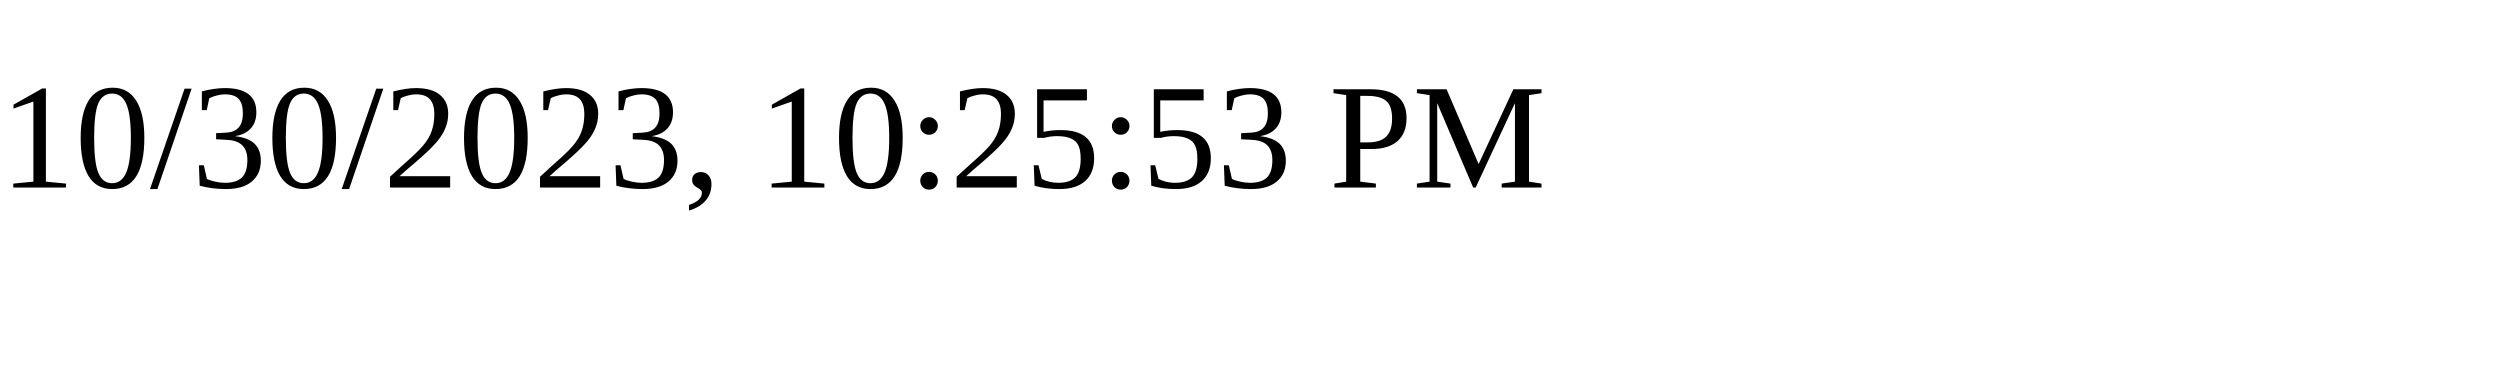
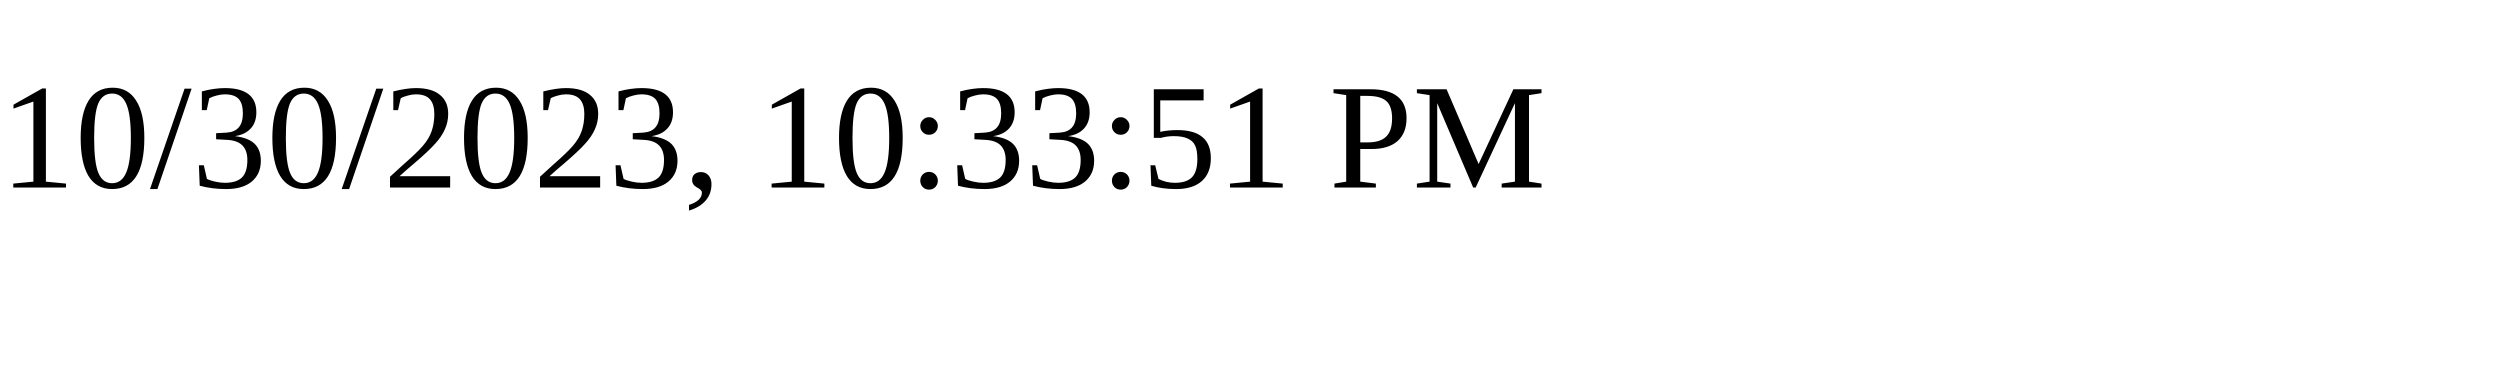
<svg xmlns="http://www.w3.org/2000/svg" height="30" width="200">
-   <text x="0" y="15">10/30/2023, 10:25:53 PM</text>
+   <text x="0" y="15">10/30/2023, 10:33:51 PM</text>
</svg>
